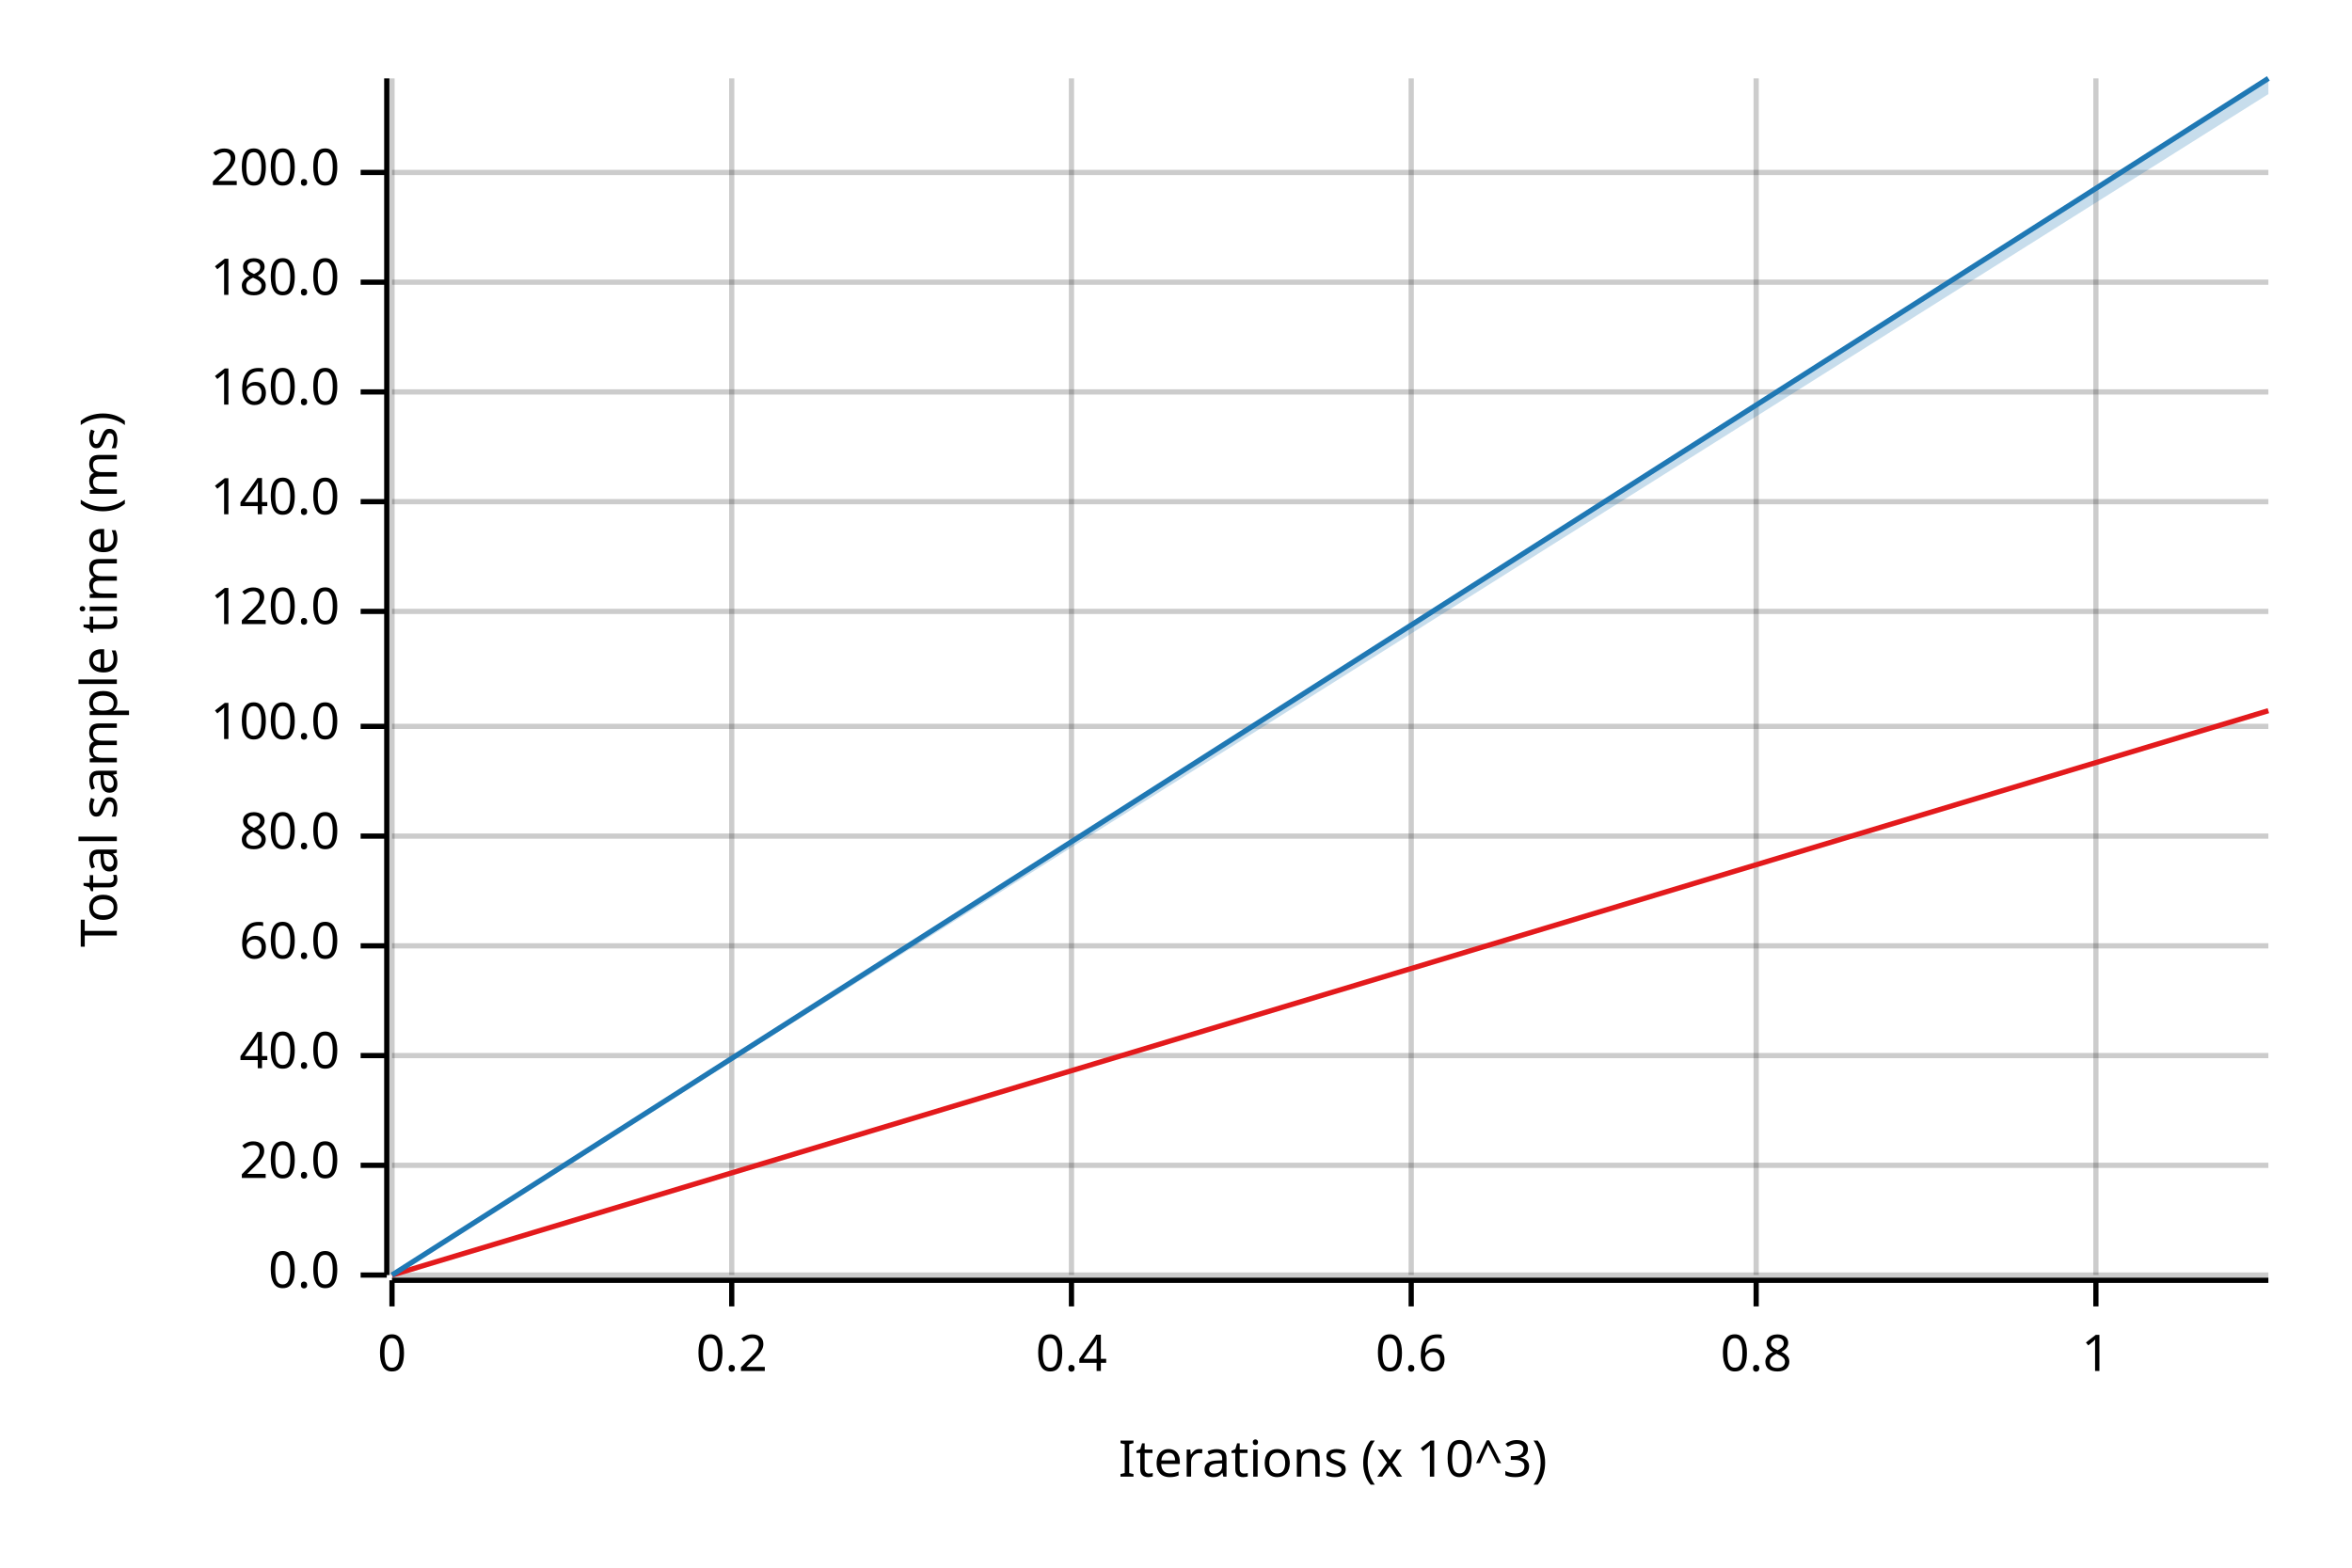
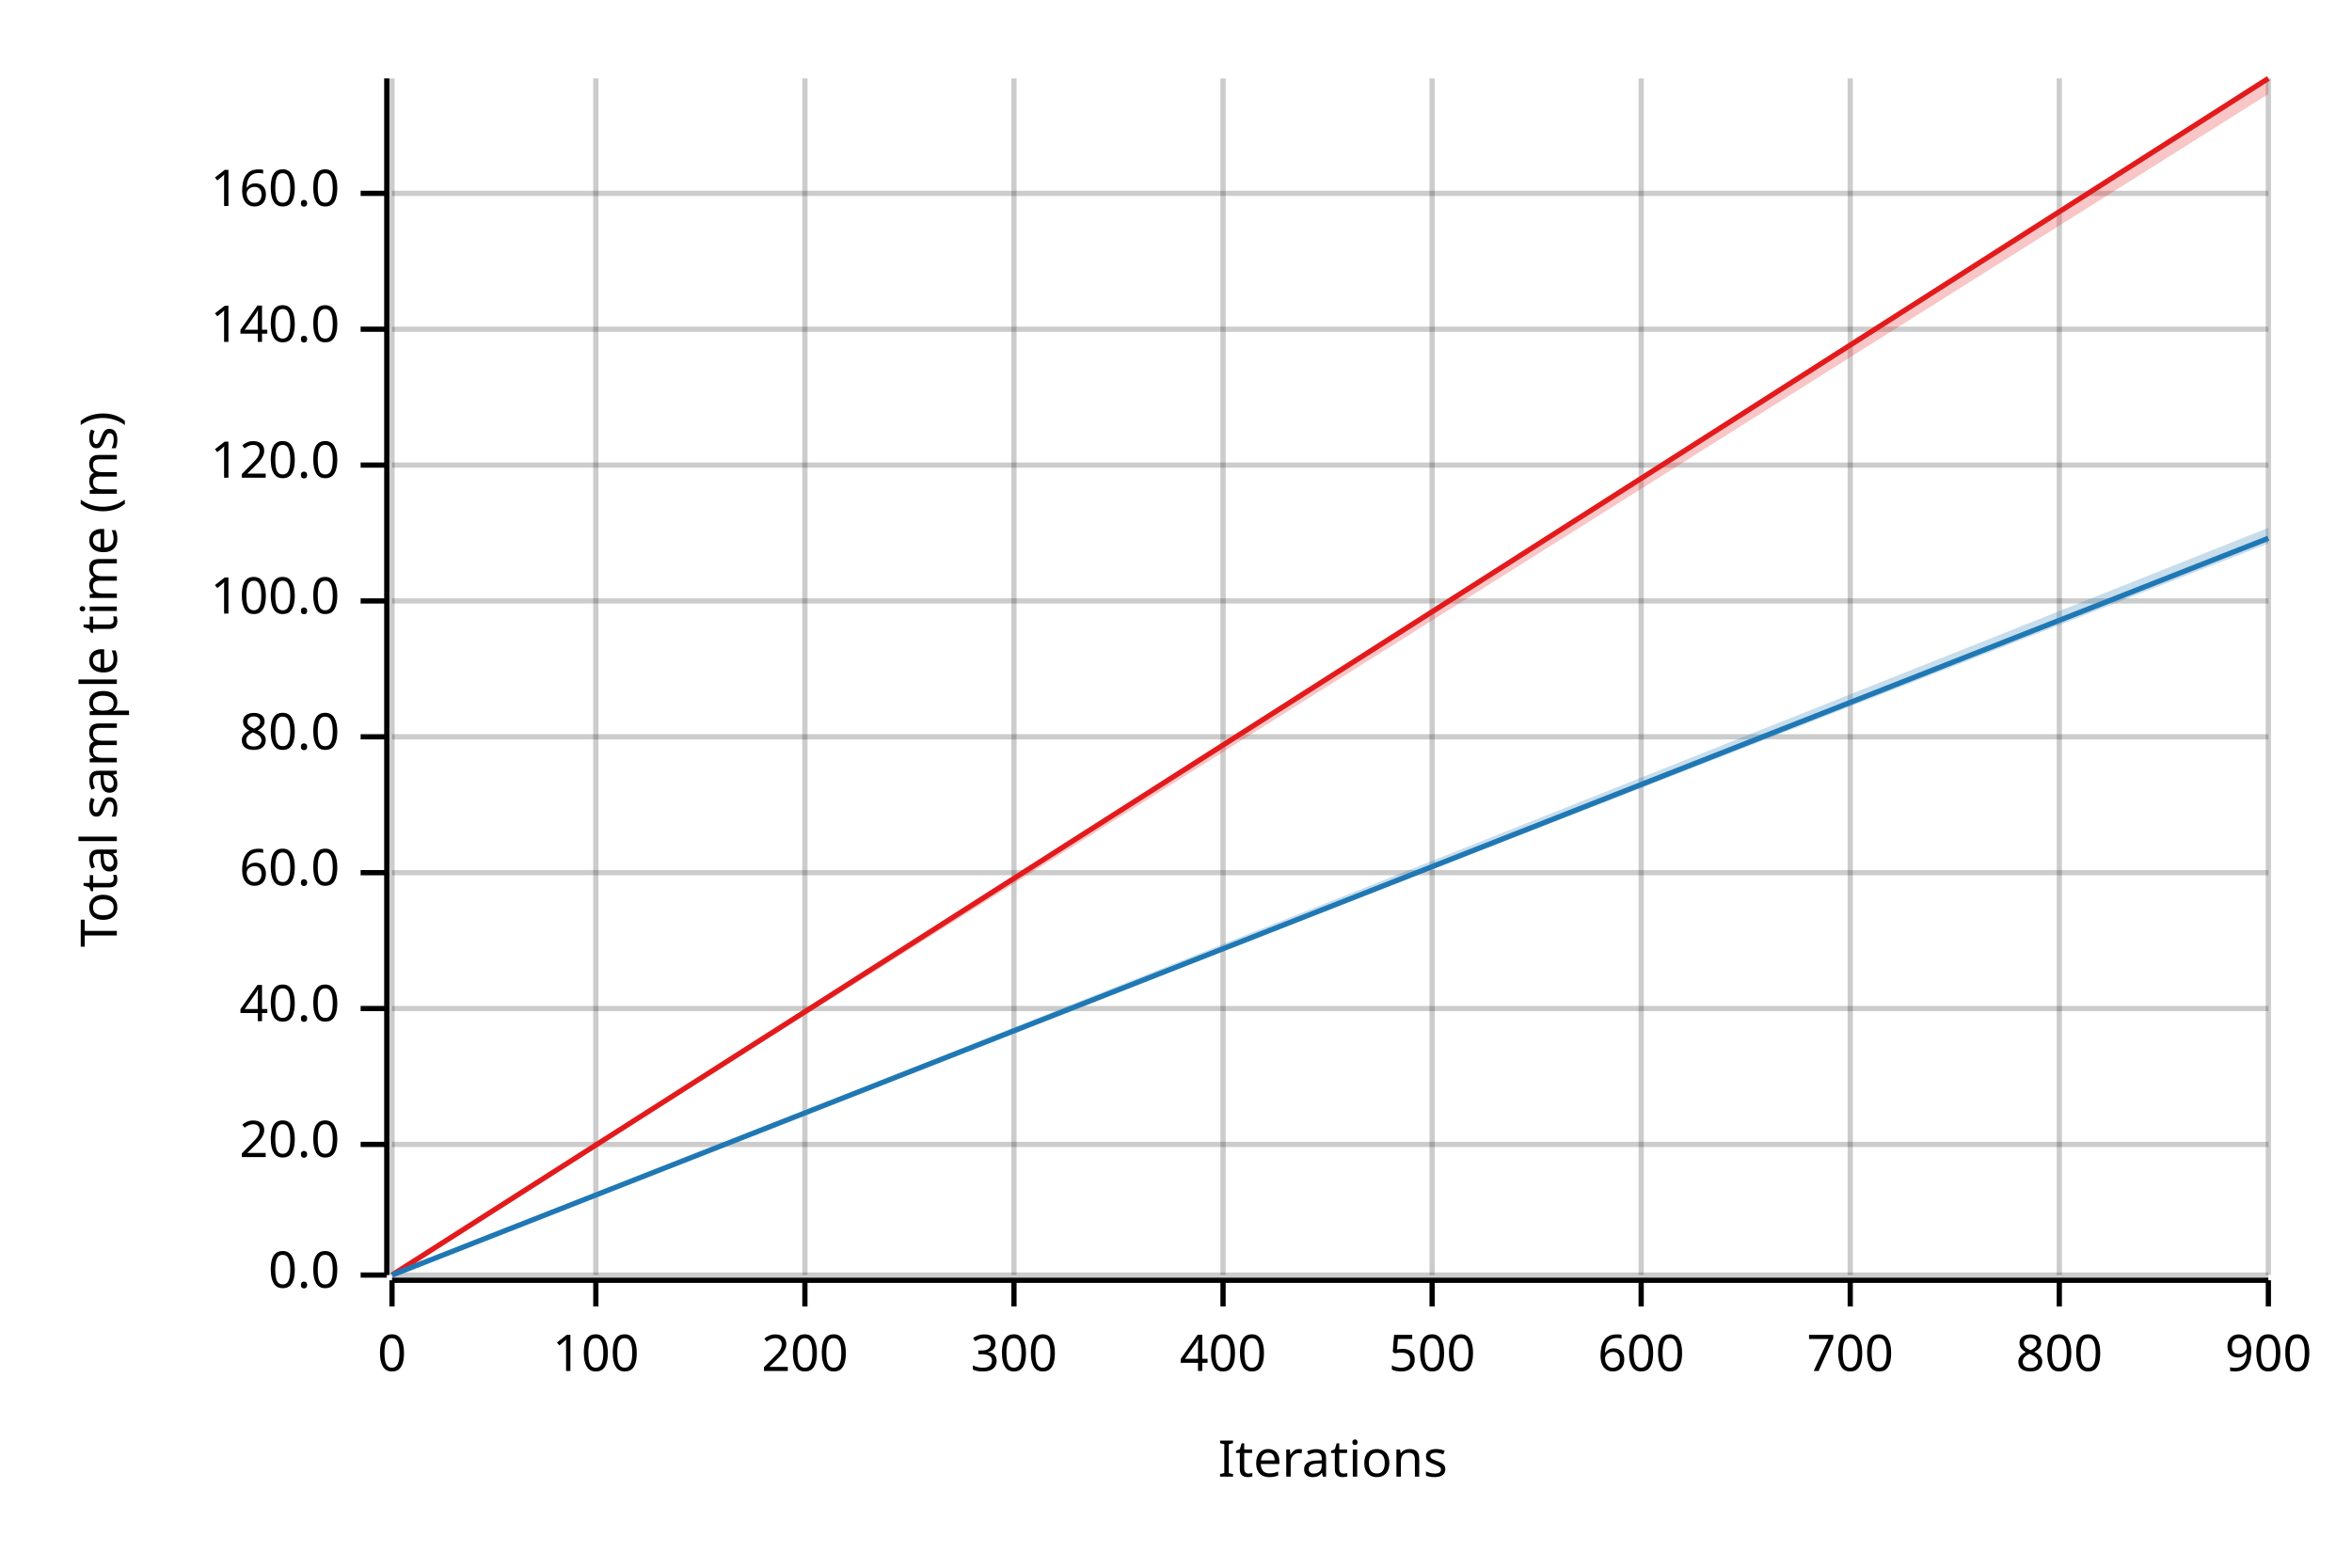
<svg xmlns="http://www.w3.org/2000/svg" width="450" height="300" viewBox="0 0 450 300">
  <text x="15" y="130" dy="0.76em" text-anchor="middle" font-family="sans-serif" font-size="9.677" opacity="1" fill="#000000" transform="rotate(270, 15, 130)">
Total sample time (ms)
</text>
  <text x="255" y="285" dy="-0.5ex" text-anchor="middle" font-family="sans-serif" font-size="9.677" opacity="1" fill="#000000">
- Iterations (x 10^3)
+ Iterations
</text>
  <line opacity="0.2" stroke="#000000" stroke-width="1" x1="75" y1="244" x2="75" y2="15" />
-   <line opacity="0.2" stroke="#000000" stroke-width="1" x1="140" y1="244" x2="140" y2="15" />
-   <line opacity="0.2" stroke="#000000" stroke-width="1" x1="205" y1="244" x2="205" y2="15" />
-   <line opacity="0.2" stroke="#000000" stroke-width="1" x1="270" y1="244" x2="270" y2="15" />
-   <line opacity="0.2" stroke="#000000" stroke-width="1" x1="336" y1="244" x2="336" y2="15" />
-   <line opacity="0.2" stroke="#000000" stroke-width="1" x1="401" y1="244" x2="401" y2="15" />
+   <line opacity="0.2" stroke="#000000" stroke-width="1" x1="114" y1="244" x2="114" y2="15" />
+   <line opacity="0.2" stroke="#000000" stroke-width="1" x1="154" y1="244" x2="154" y2="15" />
+   <line opacity="0.2" stroke="#000000" stroke-width="1" x1="194" y1="244" x2="194" y2="15" />
+   <line opacity="0.2" stroke="#000000" stroke-width="1" x1="234" y1="244" x2="234" y2="15" />
+   <line opacity="0.2" stroke="#000000" stroke-width="1" x1="274" y1="244" x2="274" y2="15" />
+   <line opacity="0.2" stroke="#000000" stroke-width="1" x1="314" y1="244" x2="314" y2="15" />
+   <line opacity="0.2" stroke="#000000" stroke-width="1" x1="354" y1="244" x2="354" y2="15" />
+   <line opacity="0.2" stroke="#000000" stroke-width="1" x1="394" y1="244" x2="394" y2="15" />
+   <line opacity="0.2" stroke="#000000" stroke-width="1" x1="434" y1="244" x2="434" y2="15" />
  <line opacity="0.2" stroke="#000000" stroke-width="1" x1="75" y1="244" x2="434" y2="244" />
-   <line opacity="0.2" stroke="#000000" stroke-width="1" x1="75" y1="223" x2="434" y2="223" />
-   <line opacity="0.2" stroke="#000000" stroke-width="1" x1="75" y1="202" x2="434" y2="202" />
-   <line opacity="0.2" stroke="#000000" stroke-width="1" x1="75" y1="181" x2="434" y2="181" />
-   <line opacity="0.2" stroke="#000000" stroke-width="1" x1="75" y1="160" x2="434" y2="160" />
-   <line opacity="0.2" stroke="#000000" stroke-width="1" x1="75" y1="139" x2="434" y2="139" />
-   <line opacity="0.2" stroke="#000000" stroke-width="1" x1="75" y1="117" x2="434" y2="117" />
-   <line opacity="0.2" stroke="#000000" stroke-width="1" x1="75" y1="96" x2="434" y2="96" />
-   <line opacity="0.2" stroke="#000000" stroke-width="1" x1="75" y1="75" x2="434" y2="75" />
-   <line opacity="0.2" stroke="#000000" stroke-width="1" x1="75" y1="54" x2="434" y2="54" />
-   <line opacity="0.2" stroke="#000000" stroke-width="1" x1="75" y1="33" x2="434" y2="33" />
+   <line opacity="0.2" stroke="#000000" stroke-width="1" x1="75" y1="219" x2="434" y2="219" />
+   <line opacity="0.2" stroke="#000000" stroke-width="1" x1="75" y1="193" x2="434" y2="193" />
+   <line opacity="0.2" stroke="#000000" stroke-width="1" x1="75" y1="167" x2="434" y2="167" />
+   <line opacity="0.2" stroke="#000000" stroke-width="1" x1="75" y1="141" x2="434" y2="141" />
+   <line opacity="0.2" stroke="#000000" stroke-width="1" x1="75" y1="115" x2="434" y2="115" />
+   <line opacity="0.2" stroke="#000000" stroke-width="1" x1="75" y1="89" x2="434" y2="89" />
+   <line opacity="0.2" stroke="#000000" stroke-width="1" x1="75" y1="63" x2="434" y2="63" />
+   <line opacity="0.2" stroke="#000000" stroke-width="1" x1="75" y1="37" x2="434" y2="37" />
  <polyline fill="none" opacity="1" stroke="#000000" stroke-width="1" points="74,15 74,244 " />
  <text x="65" y="244" dy="0.5ex" text-anchor="end" font-family="sans-serif" font-size="9.677" opacity="1" fill="#000000">
0.0
</text>
  <polyline fill="none" opacity="1" stroke="#000000" stroke-width="1" points="69,244 74,244 " />
-   <text x="65" y="223" dy="0.5ex" text-anchor="end" font-family="sans-serif" font-size="9.677" opacity="1" fill="#000000">
+   <text x="65" y="219" dy="0.5ex" text-anchor="end" font-family="sans-serif" font-size="9.677" opacity="1" fill="#000000">
20.0
</text>
-   <polyline fill="none" opacity="1" stroke="#000000" stroke-width="1" points="69,223 74,223 " />
-   <text x="65" y="202" dy="0.5ex" text-anchor="end" font-family="sans-serif" font-size="9.677" opacity="1" fill="#000000">
+   <polyline fill="none" opacity="1" stroke="#000000" stroke-width="1" points="69,219 74,219 " />
+   <text x="65" y="193" dy="0.5ex" text-anchor="end" font-family="sans-serif" font-size="9.677" opacity="1" fill="#000000">
40.0
</text>
-   <polyline fill="none" opacity="1" stroke="#000000" stroke-width="1" points="69,202 74,202 " />
-   <text x="65" y="181" dy="0.5ex" text-anchor="end" font-family="sans-serif" font-size="9.677" opacity="1" fill="#000000">
+   <polyline fill="none" opacity="1" stroke="#000000" stroke-width="1" points="69,193 74,193 " />
+   <text x="65" y="167" dy="0.5ex" text-anchor="end" font-family="sans-serif" font-size="9.677" opacity="1" fill="#000000">
60.0
</text>
-   <polyline fill="none" opacity="1" stroke="#000000" stroke-width="1" points="69,181 74,181 " />
-   <text x="65" y="160" dy="0.5ex" text-anchor="end" font-family="sans-serif" font-size="9.677" opacity="1" fill="#000000">
+   <polyline fill="none" opacity="1" stroke="#000000" stroke-width="1" points="69,167 74,167 " />
+   <text x="65" y="141" dy="0.5ex" text-anchor="end" font-family="sans-serif" font-size="9.677" opacity="1" fill="#000000">
80.0
</text>
-   <polyline fill="none" opacity="1" stroke="#000000" stroke-width="1" points="69,160 74,160 " />
-   <text x="65" y="139" dy="0.5ex" text-anchor="end" font-family="sans-serif" font-size="9.677" opacity="1" fill="#000000">
+   <polyline fill="none" opacity="1" stroke="#000000" stroke-width="1" points="69,141 74,141 " />
+   <text x="65" y="115" dy="0.5ex" text-anchor="end" font-family="sans-serif" font-size="9.677" opacity="1" fill="#000000">
100.0
</text>
-   <polyline fill="none" opacity="1" stroke="#000000" stroke-width="1" points="69,139 74,139 " />
-   <text x="65" y="117" dy="0.5ex" text-anchor="end" font-family="sans-serif" font-size="9.677" opacity="1" fill="#000000">
+   <polyline fill="none" opacity="1" stroke="#000000" stroke-width="1" points="69,115 74,115 " />
+   <text x="65" y="89" dy="0.5ex" text-anchor="end" font-family="sans-serif" font-size="9.677" opacity="1" fill="#000000">
120.0
</text>
-   <polyline fill="none" opacity="1" stroke="#000000" stroke-width="1" points="69,117 74,117 " />
-   <text x="65" y="96" dy="0.5ex" text-anchor="end" font-family="sans-serif" font-size="9.677" opacity="1" fill="#000000">
+   <polyline fill="none" opacity="1" stroke="#000000" stroke-width="1" points="69,89 74,89 " />
+   <text x="65" y="63" dy="0.5ex" text-anchor="end" font-family="sans-serif" font-size="9.677" opacity="1" fill="#000000">
140.0
</text>
-   <polyline fill="none" opacity="1" stroke="#000000" stroke-width="1" points="69,96 74,96 " />
-   <text x="65" y="75" dy="0.5ex" text-anchor="end" font-family="sans-serif" font-size="9.677" opacity="1" fill="#000000">
+   <polyline fill="none" opacity="1" stroke="#000000" stroke-width="1" points="69,63 74,63 " />
+   <text x="65" y="37" dy="0.5ex" text-anchor="end" font-family="sans-serif" font-size="9.677" opacity="1" fill="#000000">
160.0
</text>
-   <polyline fill="none" opacity="1" stroke="#000000" stroke-width="1" points="69,75 74,75 " />
-   <text x="65" y="54" dy="0.5ex" text-anchor="end" font-family="sans-serif" font-size="9.677" opacity="1" fill="#000000">
- 180.0
- </text>
-   <polyline fill="none" opacity="1" stroke="#000000" stroke-width="1" points="69,54 74,54 " />
-   <text x="65" y="33" dy="0.5ex" text-anchor="end" font-family="sans-serif" font-size="9.677" opacity="1" fill="#000000">
- 200.0
- </text>
-   <polyline fill="none" opacity="1" stroke="#000000" stroke-width="1" points="69,33 74,33 " />
+   <polyline fill="none" opacity="1" stroke="#000000" stroke-width="1" points="69,37 74,37 " />
  <polyline fill="none" opacity="1" stroke="#000000" stroke-width="1" points="75,245 434,245 " />
  <text x="75" y="255" dy="0.76em" text-anchor="middle" font-family="sans-serif" font-size="9.677" opacity="1" fill="#000000">
0
</text>
  <polyline fill="none" opacity="1" stroke="#000000" stroke-width="1" points="75,245 75,250 " />
-   <text x="140" y="255" dy="0.76em" text-anchor="middle" font-family="sans-serif" font-size="9.677" opacity="1" fill="#000000">
- 0.2
+   <text x="114" y="255" dy="0.76em" text-anchor="middle" font-family="sans-serif" font-size="9.677" opacity="1" fill="#000000">
+ 100
</text>
-   <polyline fill="none" opacity="1" stroke="#000000" stroke-width="1" points="140,245 140,250 " />
-   <text x="205" y="255" dy="0.76em" text-anchor="middle" font-family="sans-serif" font-size="9.677" opacity="1" fill="#000000">
- 0.4
+   <polyline fill="none" opacity="1" stroke="#000000" stroke-width="1" points="114,245 114,250 " />
+   <text x="154" y="255" dy="0.76em" text-anchor="middle" font-family="sans-serif" font-size="9.677" opacity="1" fill="#000000">
+ 200
</text>
-   <polyline fill="none" opacity="1" stroke="#000000" stroke-width="1" points="205,245 205,250 " />
-   <text x="270" y="255" dy="0.76em" text-anchor="middle" font-family="sans-serif" font-size="9.677" opacity="1" fill="#000000">
- 0.6
+   <polyline fill="none" opacity="1" stroke="#000000" stroke-width="1" points="154,245 154,250 " />
+   <text x="194" y="255" dy="0.76em" text-anchor="middle" font-family="sans-serif" font-size="9.677" opacity="1" fill="#000000">
+ 300
</text>
-   <polyline fill="none" opacity="1" stroke="#000000" stroke-width="1" points="270,245 270,250 " />
-   <text x="336" y="255" dy="0.76em" text-anchor="middle" font-family="sans-serif" font-size="9.677" opacity="1" fill="#000000">
- 0.8
+   <polyline fill="none" opacity="1" stroke="#000000" stroke-width="1" points="194,245 194,250 " />
+   <text x="234" y="255" dy="0.76em" text-anchor="middle" font-family="sans-serif" font-size="9.677" opacity="1" fill="#000000">
+ 400
</text>
-   <polyline fill="none" opacity="1" stroke="#000000" stroke-width="1" points="336,245 336,250 " />
-   <text x="401" y="255" dy="0.76em" text-anchor="middle" font-family="sans-serif" font-size="9.677" opacity="1" fill="#000000">
- 1
+   <polyline fill="none" opacity="1" stroke="#000000" stroke-width="1" points="234,245 234,250 " />
+   <text x="274" y="255" dy="0.76em" text-anchor="middle" font-family="sans-serif" font-size="9.677" opacity="1" fill="#000000">
+ 500
</text>
-   <polyline fill="none" opacity="1" stroke="#000000" stroke-width="1" points="401,245 401,250 " />
-   <polyline fill="none" opacity="1" stroke="#E31A1C" stroke-width="1" points="75,244 434,136 " />
-   <polygon opacity="0.25" fill="#E31A1C" points="75,244 434,136 434,136 " />
-   <polyline fill="none" opacity="1" stroke="#1F78B4" stroke-width="1" points="75,244 434,15 " />
-   <polygon opacity="0.25" fill="#1F78B4" points="75,244 434,18 434,15 " />
+   <polyline fill="none" opacity="1" stroke="#000000" stroke-width="1" points="274,245 274,250 " />
+   <text x="314" y="255" dy="0.76em" text-anchor="middle" font-family="sans-serif" font-size="9.677" opacity="1" fill="#000000">
+ 600
+ </text>
+   <polyline fill="none" opacity="1" stroke="#000000" stroke-width="1" points="314,245 314,250 " />
+   <text x="354" y="255" dy="0.76em" text-anchor="middle" font-family="sans-serif" font-size="9.677" opacity="1" fill="#000000">
+ 700
+ </text>
+   <polyline fill="none" opacity="1" stroke="#000000" stroke-width="1" points="354,245 354,250 " />
+   <text x="394" y="255" dy="0.76em" text-anchor="middle" font-family="sans-serif" font-size="9.677" opacity="1" fill="#000000">
+ 800
+ </text>
+   <polyline fill="none" opacity="1" stroke="#000000" stroke-width="1" points="394,245 394,250 " />
+   <text x="434" y="255" dy="0.76em" text-anchor="middle" font-family="sans-serif" font-size="9.677" opacity="1" fill="#000000">
+ 900
+ </text>
+   <polyline fill="none" opacity="1" stroke="#000000" stroke-width="1" points="434,245 434,250 " />
+   <polyline fill="none" opacity="1" stroke="#E31A1C" stroke-width="1" points="75,244 434,15 " />
+   <polygon opacity="0.25" fill="#E31A1C" points="75,244 434,18 434,15 " />
+   <polyline fill="none" opacity="1" stroke="#1F78B4" stroke-width="1" points="75,244 434,103 " />
+   <polygon opacity="0.25" fill="#1F78B4" points="75,244 434,104 434,101 " />
</svg>
